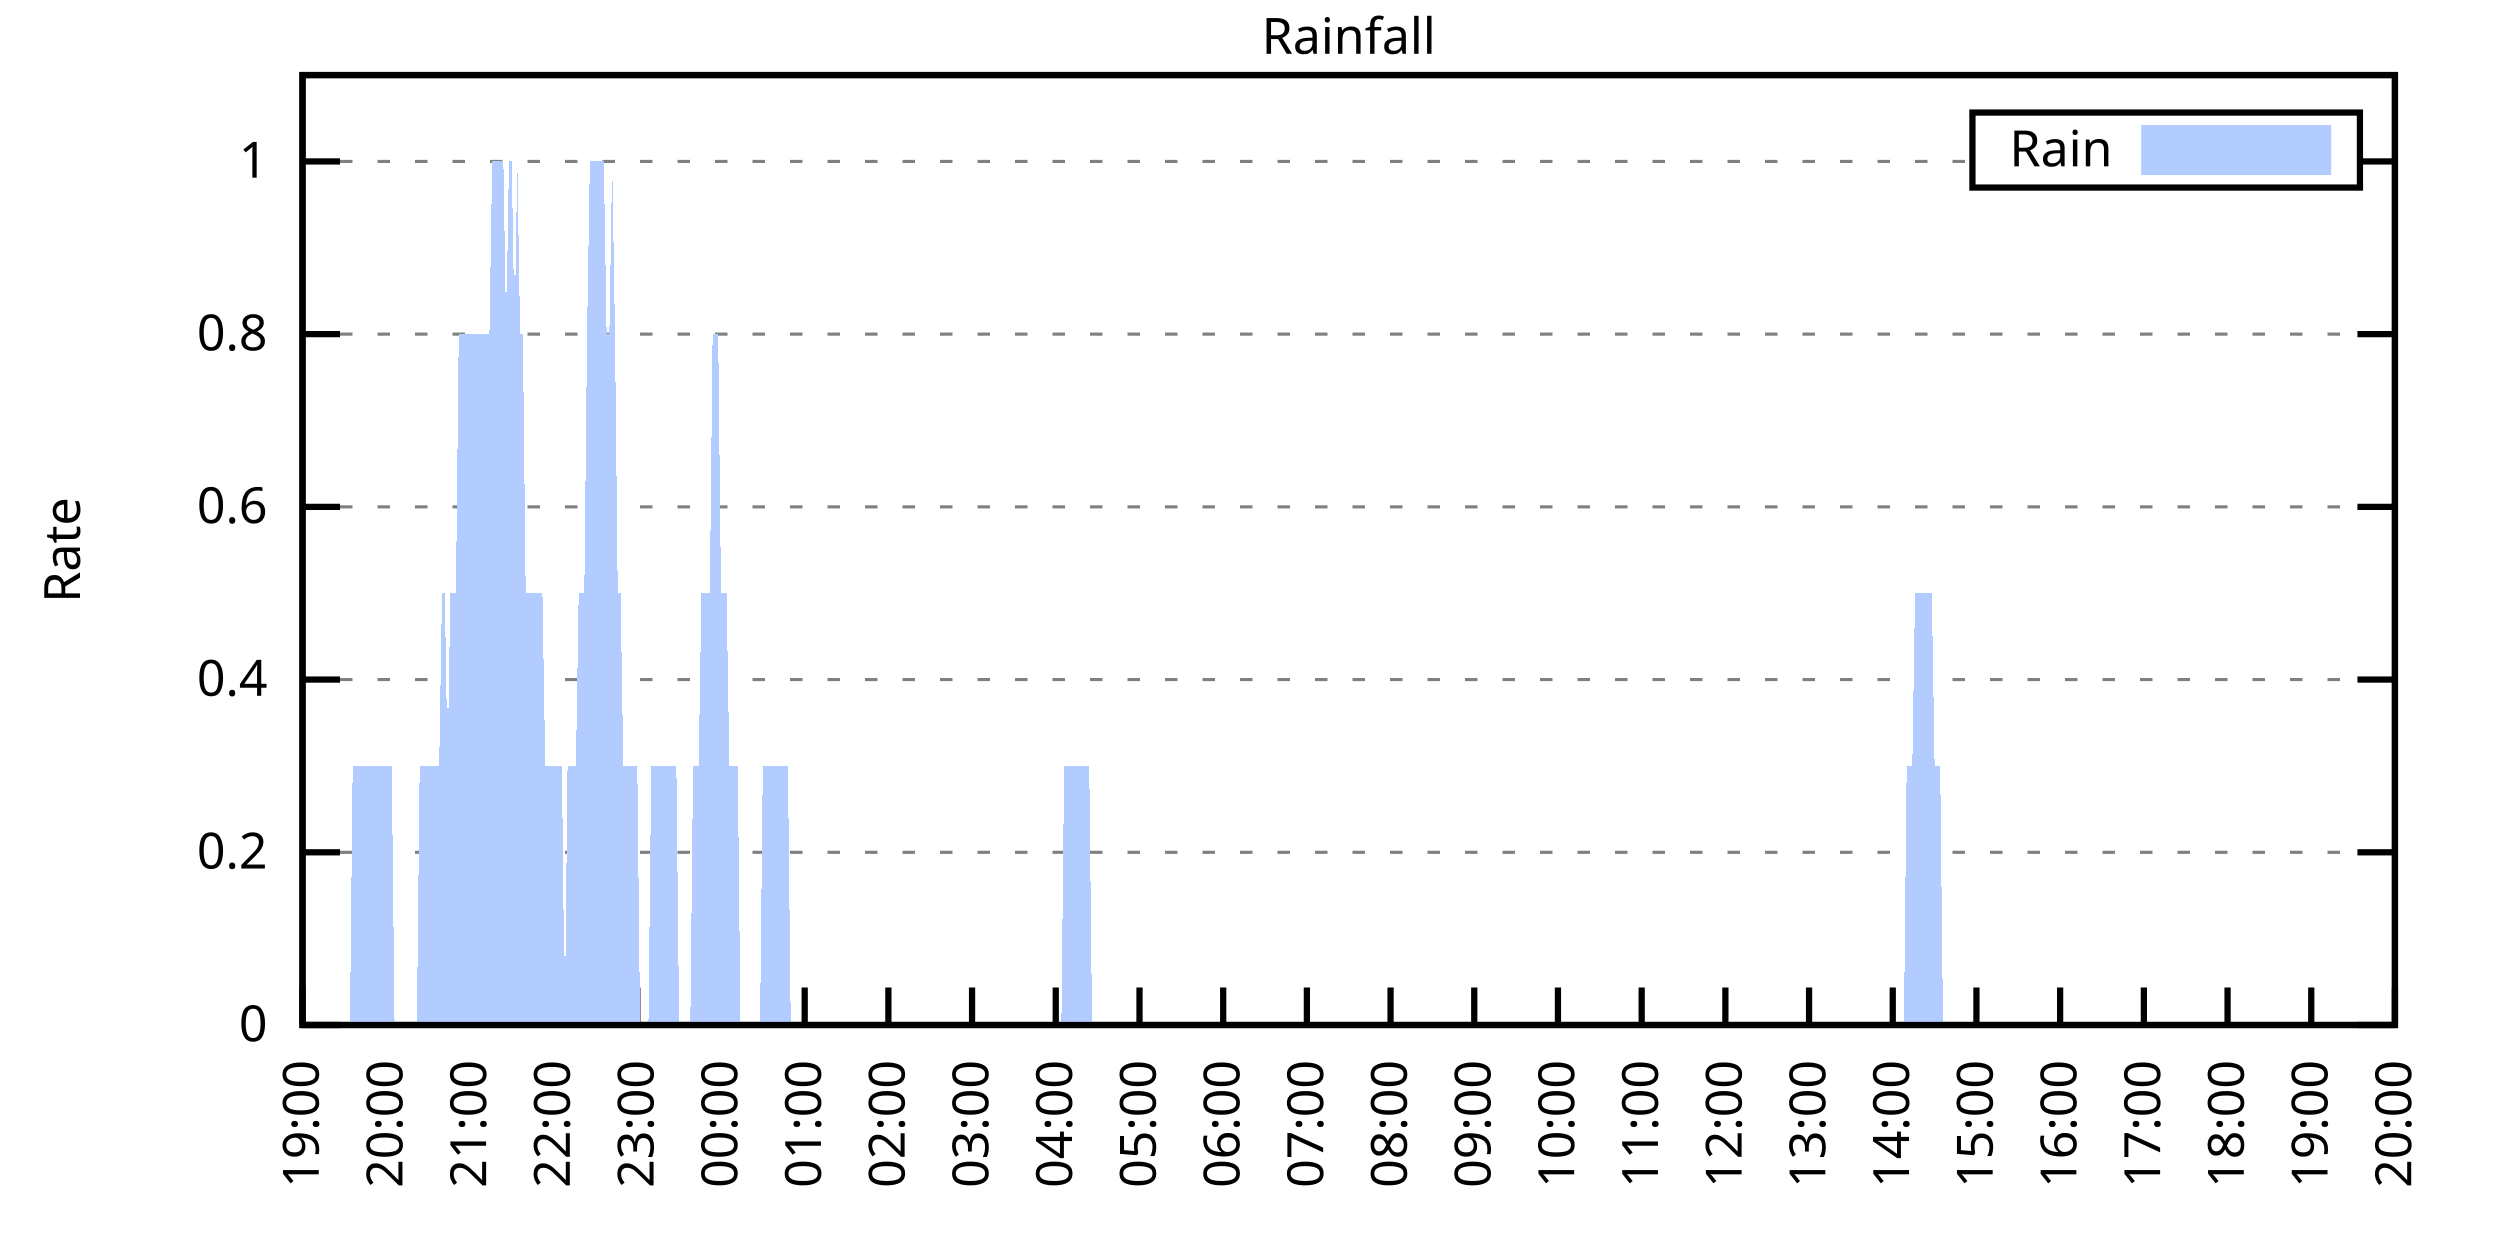
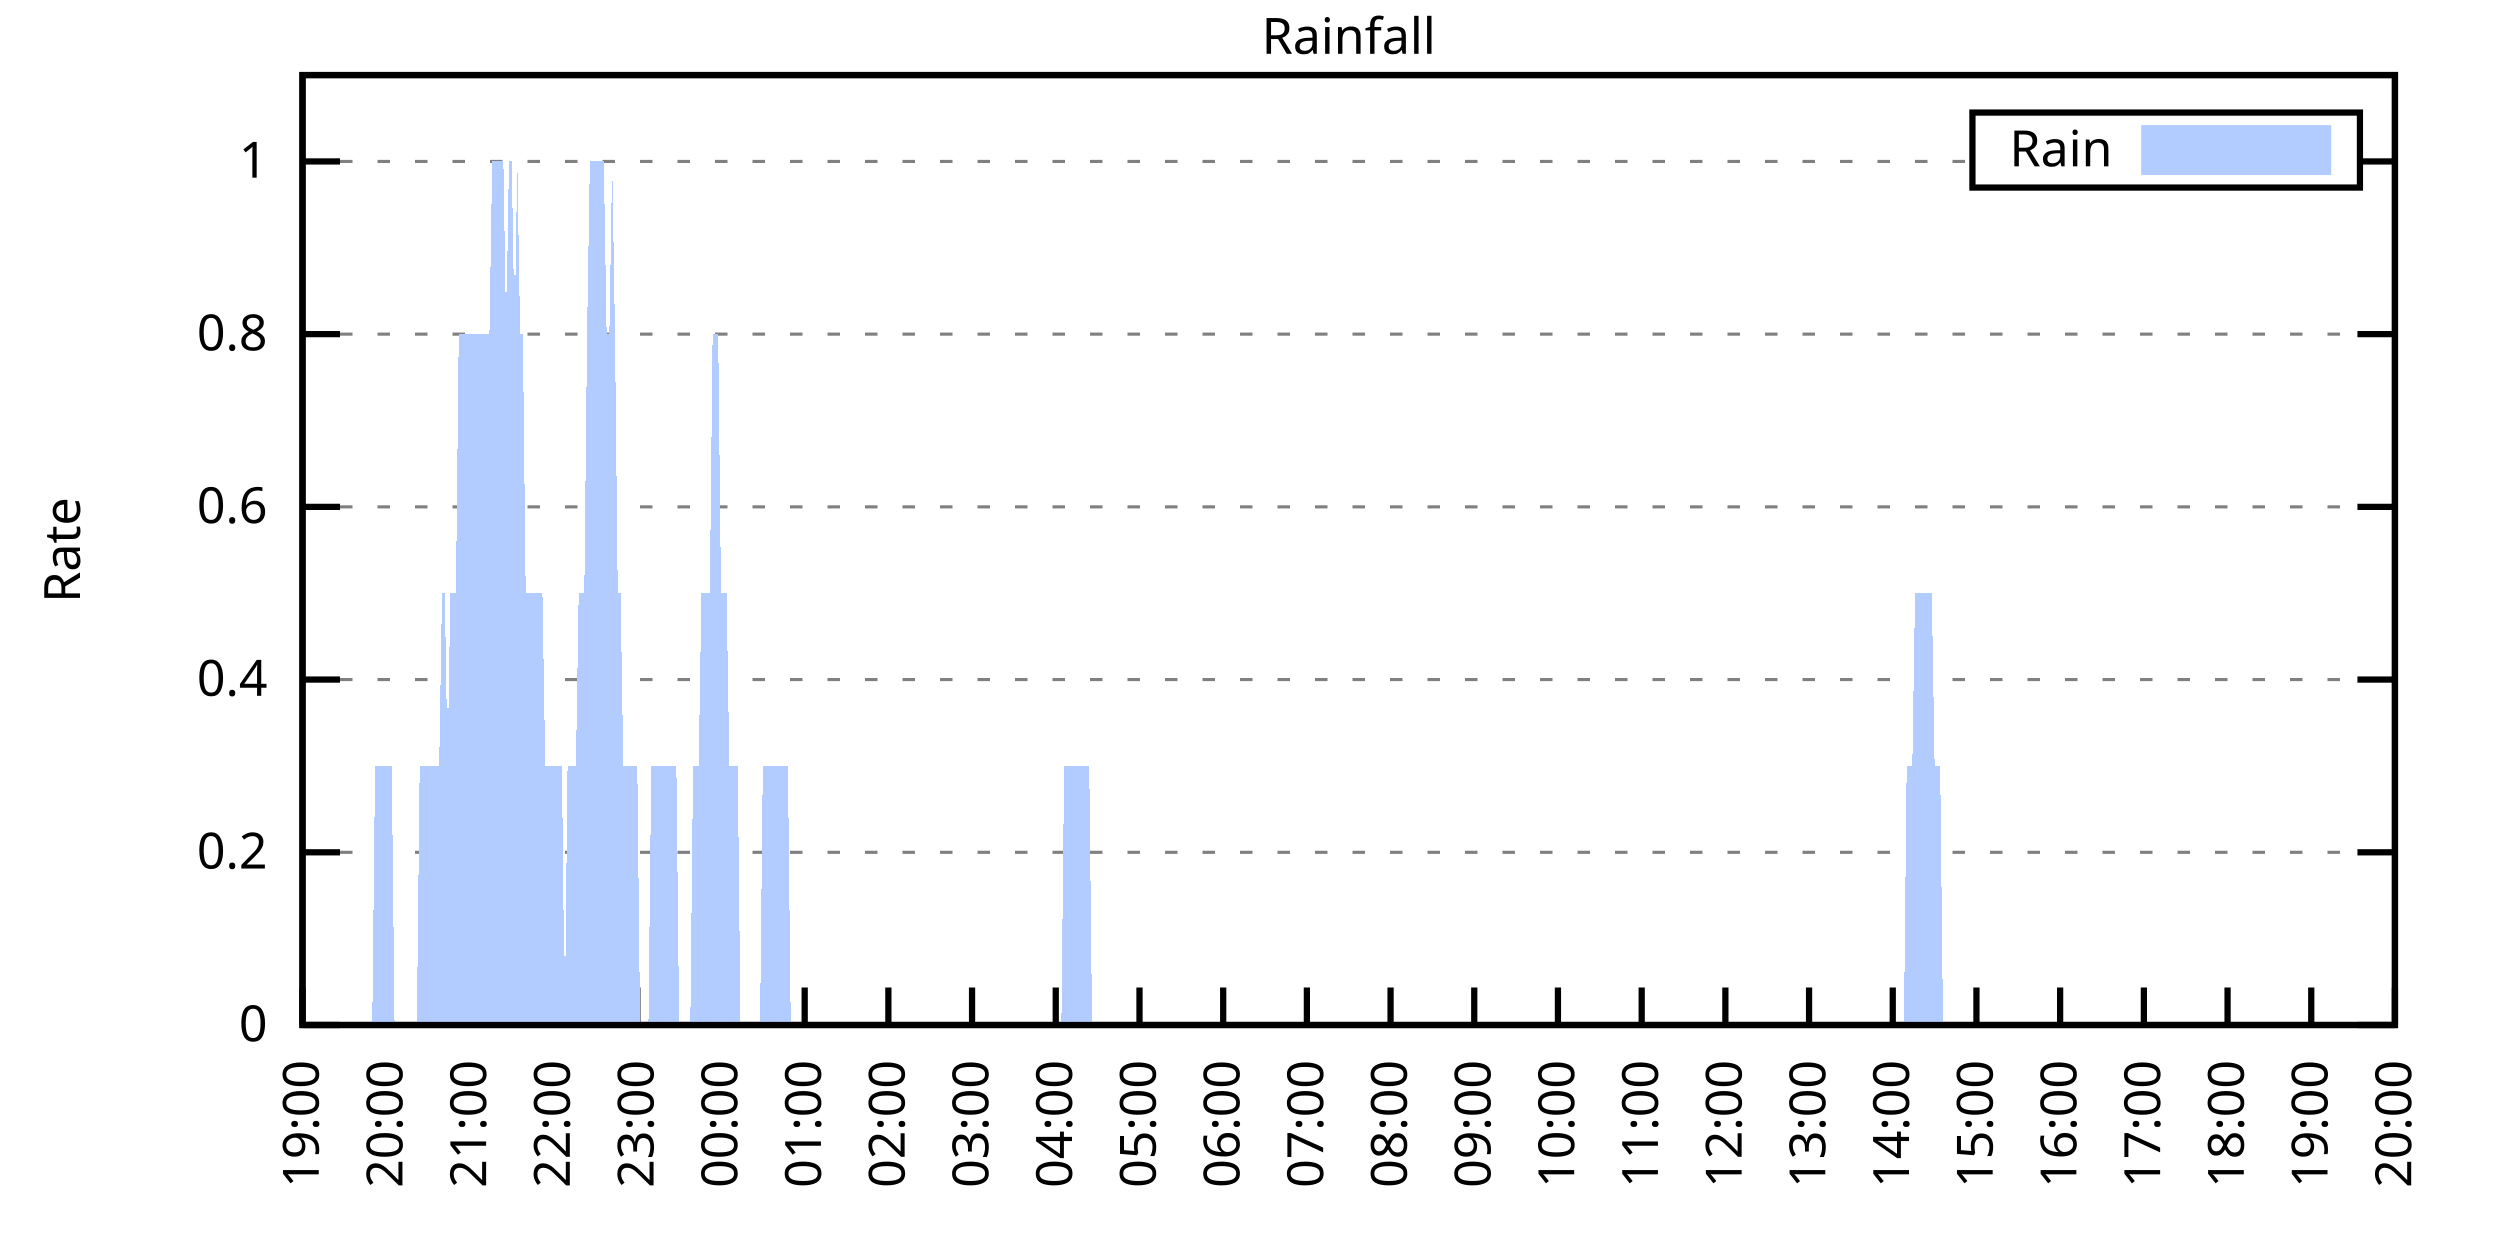
<svg xmlns="http://www.w3.org/2000/svg" xmlns:xlink="http://www.w3.org/1999/xlink" width="400" height="200" viewBox="0 0 400 200">
  <g id="gnuplot_canvas">
    <rect x="0" y="0" width="400" height="200" fill="none" />
    <defs>
      <circle id="gpDot" r="0.5" stroke-width="0.5" stroke="currentColor" />
      <path id="gpPt0" stroke-width="0.333" stroke="currentColor" d="M-1,0 h2 M0,-1 v2" />
      <path id="gpPt1" stroke-width="0.333" stroke="currentColor" d="M-1,-1 L1,1 M1,-1 L-1,1" />
      <path id="gpPt2" stroke-width="0.333" stroke="currentColor" d="M-1,0 L1,0 M0,-1 L0,1 M-1,-1 L1,1 M-1,1 L1,-1" />
      <rect id="gpPt3" stroke-width="0.333" stroke="currentColor" x="-1" y="-1" width="2" height="2" />
      <rect id="gpPt4" stroke-width="0.333" stroke="currentColor" fill="currentColor" x="-1" y="-1" width="2" height="2" />
      <circle id="gpPt5" stroke-width="0.333" stroke="currentColor" cx="0" cy="0" r="1" />
      <use xlink:href="#gpPt5" id="gpPt6" fill="currentColor" stroke="none" />
      <path id="gpPt7" stroke-width="0.333" stroke="currentColor" d="M0,-1.33 L-1.33,0.67 L1.33,0.67 z" />
      <use xlink:href="#gpPt7" id="gpPt8" fill="currentColor" stroke="none" />
      <use xlink:href="#gpPt7" id="gpPt9" stroke="currentColor" transform="rotate(180)" />
      <use xlink:href="#gpPt9" id="gpPt10" fill="currentColor" stroke="none" />
      <use xlink:href="#gpPt3" id="gpPt11" stroke="currentColor" transform="rotate(45)" />
      <use xlink:href="#gpPt11" id="gpPt12" fill="currentColor" stroke="none" />
      <path id="gpPt13" stroke-width="0.333" stroke="currentColor" d="M0,1.330 L1.265,0.411 L0.782,-1.067 L-0.782,-1.076 L-1.265,0.411 z" />
      <use xlink:href="#gpPt13" id="gpPt14" fill="currentColor" stroke="none" />
      <filter id="textbox" filterUnits="objectBoundingBox" x="0" y="0" height="1" width="1">
        <feFlood flood-color="white" flood-opacity="1" result="bgnd" />
        <feComposite in="SourceGraphic" in2="bgnd" operator="atop" />
      </filter>
      <filter id="greybox" filterUnits="objectBoundingBox" x="0" y="0" height="1" width="1">
        <feFlood flood-color="lightgrey" flood-opacity="1" result="grey" />
        <feComposite in="SourceGraphic" in2="grey" operator="atop" />
      </filter>
    </defs>
    <g fill="none" color="white" stroke="currentColor" stroke-width="1.00" stroke-linecap="butt" stroke-linejoin="miter">
</g>
    <g fill="none" color="black" stroke="currentColor" stroke-width="1.00" stroke-linecap="butt" stroke-linejoin="miter">
      <g stroke="none" shape-rendering="crispEdges">
        <polygon fill="rgb(255, 255, 255)" points="48.40,164.00 383.18,164.00 383.18,12.02 48.40,12.02 " />
      </g>
    </g>
    <g fill="none" color="black" stroke="currentColor" stroke-width="1.00" stroke-linecap="butt" stroke-linejoin="miter">
</g>
    <g fill="none" color="black" stroke="black" stroke-width="0.50" stroke-linecap="butt" stroke-linejoin="miter">
</g>
    <g fill="none" color="gray" stroke="currentColor" stroke-width="0.50" stroke-linecap="butt" stroke-linejoin="miter">
      <path stroke="gray" stroke-dasharray="2,4" class="gridline" d="M48.40,164.00 L383.19,164.00  " />
    </g>
    <g fill="none" color="gray" stroke="gray" stroke-width="1.00" stroke-linecap="butt" stroke-linejoin="miter">
</g>
    <g fill="none" color="black" stroke="currentColor" stroke-width="1.00" stroke-linecap="butt" stroke-linejoin="miter">
      <path stroke="black" d="M48.40,164.00 L54.40,164.00 M383.19,164.00 L377.19,164.00  " />
      <g transform="translate(42.80,166.60)" stroke="none" fill="black" font-family="Sans" font-size="8.00" text-anchor="end">
        <text>
          <tspan font-family="Sans"> 0</tspan>
        </text>
      </g>
    </g>
    <g fill="none" color="black" stroke="currentColor" stroke-width="1.00" stroke-linecap="butt" stroke-linejoin="miter">
</g>
    <g fill="none" color="black" stroke="black" stroke-width="0.50" stroke-linecap="butt" stroke-linejoin="miter">
</g>
    <g fill="none" color="gray" stroke="currentColor" stroke-width="0.50" stroke-linecap="butt" stroke-linejoin="miter">
      <path stroke="gray" stroke-dasharray="2,4" class="gridline" d="M48.40,136.37 L383.19,136.37  " />
    </g>
    <g fill="none" color="gray" stroke="gray" stroke-width="1.00" stroke-linecap="butt" stroke-linejoin="miter">
</g>
    <g fill="none" color="black" stroke="currentColor" stroke-width="1.00" stroke-linecap="butt" stroke-linejoin="miter">
      <path stroke="black" d="M48.40,136.37 L54.40,136.37 M383.19,136.37 L377.19,136.37  " />
      <g transform="translate(42.80,138.97)" stroke="none" fill="black" font-family="Sans" font-size="8.00" text-anchor="end">
        <text>
          <tspan font-family="Sans"> 0.2</tspan>
        </text>
      </g>
    </g>
    <g fill="none" color="black" stroke="currentColor" stroke-width="1.00" stroke-linecap="butt" stroke-linejoin="miter">
</g>
    <g fill="none" color="black" stroke="black" stroke-width="0.50" stroke-linecap="butt" stroke-linejoin="miter">
</g>
    <g fill="none" color="gray" stroke="currentColor" stroke-width="0.50" stroke-linecap="butt" stroke-linejoin="miter">
      <path stroke="gray" stroke-dasharray="2,4" class="gridline" d="M48.40,108.73 L383.19,108.73  " />
    </g>
    <g fill="none" color="gray" stroke="gray" stroke-width="1.00" stroke-linecap="butt" stroke-linejoin="miter">
</g>
    <g fill="none" color="black" stroke="currentColor" stroke-width="1.00" stroke-linecap="butt" stroke-linejoin="miter">
      <path stroke="black" d="M48.40,108.73 L54.40,108.73 M383.19,108.73 L377.19,108.73  " />
      <g transform="translate(42.80,111.33)" stroke="none" fill="black" font-family="Sans" font-size="8.00" text-anchor="end">
        <text>
          <tspan font-family="Sans"> 0.4</tspan>
        </text>
      </g>
    </g>
    <g fill="none" color="black" stroke="currentColor" stroke-width="1.00" stroke-linecap="butt" stroke-linejoin="miter">
</g>
    <g fill="none" color="black" stroke="black" stroke-width="0.50" stroke-linecap="butt" stroke-linejoin="miter">
</g>
    <g fill="none" color="gray" stroke="currentColor" stroke-width="0.50" stroke-linecap="butt" stroke-linejoin="miter">
      <path stroke="gray" stroke-dasharray="2,4" class="gridline" d="M48.40,81.10 L383.19,81.10  " />
    </g>
    <g fill="none" color="gray" stroke="gray" stroke-width="1.00" stroke-linecap="butt" stroke-linejoin="miter">
</g>
    <g fill="none" color="black" stroke="currentColor" stroke-width="1.00" stroke-linecap="butt" stroke-linejoin="miter">
      <path stroke="black" d="M48.40,81.10 L54.40,81.10 M383.19,81.10 L377.19,81.10  " />
      <g transform="translate(42.80,83.70)" stroke="none" fill="black" font-family="Sans" font-size="8.00" text-anchor="end">
        <text>
          <tspan font-family="Sans"> 0.6</tspan>
        </text>
      </g>
    </g>
    <g fill="none" color="black" stroke="currentColor" stroke-width="1.00" stroke-linecap="butt" stroke-linejoin="miter">
</g>
    <g fill="none" color="black" stroke="black" stroke-width="0.50" stroke-linecap="butt" stroke-linejoin="miter">
</g>
    <g fill="none" color="gray" stroke="currentColor" stroke-width="0.50" stroke-linecap="butt" stroke-linejoin="miter">
      <path stroke="gray" stroke-dasharray="2,4" class="gridline" d="M48.40,53.46 L383.19,53.46  " />
    </g>
    <g fill="none" color="gray" stroke="gray" stroke-width="1.00" stroke-linecap="butt" stroke-linejoin="miter">
</g>
    <g fill="none" color="black" stroke="currentColor" stroke-width="1.00" stroke-linecap="butt" stroke-linejoin="miter">
      <path stroke="black" d="M48.40,53.46 L54.40,53.46 M383.19,53.46 L377.19,53.46  " />
      <g transform="translate(42.80,56.06)" stroke="none" fill="black" font-family="Sans" font-size="8.00" text-anchor="end">
        <text>
          <tspan font-family="Sans"> 0.8</tspan>
        </text>
      </g>
    </g>
    <g fill="none" color="black" stroke="currentColor" stroke-width="1.00" stroke-linecap="butt" stroke-linejoin="miter">
</g>
    <g fill="none" color="black" stroke="black" stroke-width="0.50" stroke-linecap="butt" stroke-linejoin="miter">
</g>
    <g fill="none" color="gray" stroke="currentColor" stroke-width="0.50" stroke-linecap="butt" stroke-linejoin="miter">
      <path stroke="gray" stroke-dasharray="2,4" class="gridline" d="M48.40,25.83 L315.59,25.83 M377.59,25.83 L383.19,25.83  " />
    </g>
    <g fill="none" color="gray" stroke="gray" stroke-width="1.00" stroke-linecap="butt" stroke-linejoin="miter">
</g>
    <g fill="none" color="black" stroke="currentColor" stroke-width="1.00" stroke-linecap="butt" stroke-linejoin="miter">
      <path stroke="black" d="M48.40,25.83 L54.40,25.83 M383.19,25.83 L377.19,25.83  " />
      <g transform="translate(42.80,28.43)" stroke="none" fill="black" font-family="Sans" font-size="8.00" text-anchor="end">
        <text>
          <tspan font-family="Sans"> 1</tspan>
        </text>
      </g>
    </g>
    <g fill="none" color="black" stroke="currentColor" stroke-width="1.00" stroke-linecap="butt" stroke-linejoin="miter">
      <path stroke="black" d="M48.40,164.00 L48.40,158.00  " />
      <g transform="translate(51.00,169.60) rotate(270.00)" stroke="none" fill="black" font-family="Sans" font-size="8.00" text-anchor="end">
        <text>
          <tspan font-family="Sans">19:00</tspan>
        </text>
      </g>
    </g>
    <g fill="none" color="black" stroke="currentColor" stroke-width="1.00" stroke-linecap="butt" stroke-linejoin="miter">
      <path stroke="black" d="M61.79,164.00 L61.79,158.00  " />
      <g transform="translate(64.39,169.60) rotate(270.00)" stroke="none" fill="black" font-family="Sans" font-size="8.00" text-anchor="end">
        <text>
          <tspan font-family="Sans">20:00</tspan>
        </text>
      </g>
    </g>
    <g fill="none" color="black" stroke="currentColor" stroke-width="1.00" stroke-linecap="butt" stroke-linejoin="miter">
      <path stroke="black" d="M75.18,164.00 L75.18,158.00  " />
      <g transform="translate(77.78,169.60) rotate(270.00)" stroke="none" fill="black" font-family="Sans" font-size="8.00" text-anchor="end">
        <text>
          <tspan font-family="Sans">21:00</tspan>
        </text>
      </g>
    </g>
    <g fill="none" color="black" stroke="currentColor" stroke-width="1.00" stroke-linecap="butt" stroke-linejoin="miter">
      <path stroke="black" d="M88.57,164.00 L88.57,158.00  " />
      <g transform="translate(91.17,169.60) rotate(270.00)" stroke="none" fill="black" font-family="Sans" font-size="8.00" text-anchor="end">
        <text>
          <tspan font-family="Sans">22:00</tspan>
        </text>
      </g>
    </g>
    <g fill="none" color="black" stroke="currentColor" stroke-width="1.00" stroke-linecap="butt" stroke-linejoin="miter">
      <path stroke="black" d="M101.97,164.00 L101.97,158.00  " />
      <g transform="translate(104.57,169.60) rotate(270.00)" stroke="none" fill="black" font-family="Sans" font-size="8.00" text-anchor="end">
        <text>
          <tspan font-family="Sans">23:00</tspan>
        </text>
      </g>
    </g>
    <g fill="none" color="black" stroke="currentColor" stroke-width="1.00" stroke-linecap="butt" stroke-linejoin="miter">
      <path stroke="black" d="M115.36,164.00 L115.36,158.00  " />
      <g transform="translate(117.96,169.60) rotate(270.00)" stroke="none" fill="black" font-family="Sans" font-size="8.00" text-anchor="end">
        <text>
          <tspan font-family="Sans">00:00</tspan>
        </text>
      </g>
    </g>
    <g fill="none" color="black" stroke="currentColor" stroke-width="1.00" stroke-linecap="butt" stroke-linejoin="miter">
      <path stroke="black" d="M128.75,164.00 L128.75,158.00  " />
      <g transform="translate(131.35,169.60) rotate(270.00)" stroke="none" fill="black" font-family="Sans" font-size="8.00" text-anchor="end">
        <text>
          <tspan font-family="Sans">01:00</tspan>
        </text>
      </g>
    </g>
    <g fill="none" color="black" stroke="currentColor" stroke-width="1.00" stroke-linecap="butt" stroke-linejoin="miter">
      <path stroke="black" d="M142.14,164.00 L142.14,158.00  " />
      <g transform="translate(144.74,169.60) rotate(270.00)" stroke="none" fill="black" font-family="Sans" font-size="8.00" text-anchor="end">
        <text>
          <tspan font-family="Sans">02:00</tspan>
        </text>
      </g>
    </g>
    <g fill="none" color="black" stroke="currentColor" stroke-width="1.00" stroke-linecap="butt" stroke-linejoin="miter">
      <path stroke="black" d="M155.53,164.00 L155.53,158.00  " />
      <g transform="translate(158.13,169.60) rotate(270.00)" stroke="none" fill="black" font-family="Sans" font-size="8.00" text-anchor="end">
        <text>
          <tspan font-family="Sans">03:00</tspan>
        </text>
      </g>
    </g>
    <g fill="none" color="black" stroke="currentColor" stroke-width="1.00" stroke-linecap="butt" stroke-linejoin="miter">
      <path stroke="black" d="M168.92,164.00 L168.92,158.00  " />
      <g transform="translate(171.52,169.60) rotate(270.00)" stroke="none" fill="black" font-family="Sans" font-size="8.00" text-anchor="end">
        <text>
          <tspan font-family="Sans">04:00</tspan>
        </text>
      </g>
    </g>
    <g fill="none" color="black" stroke="currentColor" stroke-width="1.00" stroke-linecap="butt" stroke-linejoin="miter">
      <path stroke="black" d="M182.32,164.00 L182.32,158.00  " />
      <g transform="translate(184.92,169.60) rotate(270.00)" stroke="none" fill="black" font-family="Sans" font-size="8.00" text-anchor="end">
        <text>
          <tspan font-family="Sans">05:00</tspan>
        </text>
      </g>
    </g>
    <g fill="none" color="black" stroke="currentColor" stroke-width="1.00" stroke-linecap="butt" stroke-linejoin="miter">
      <path stroke="black" d="M195.71,164.00 L195.71,158.00  " />
      <g transform="translate(198.31,169.60) rotate(270.00)" stroke="none" fill="black" font-family="Sans" font-size="8.00" text-anchor="end">
        <text>
          <tspan font-family="Sans">06:00</tspan>
        </text>
      </g>
    </g>
    <g fill="none" color="black" stroke="currentColor" stroke-width="1.00" stroke-linecap="butt" stroke-linejoin="miter">
      <path stroke="black" d="M209.10,164.00 L209.10,158.00  " />
      <g transform="translate(211.70,169.60) rotate(270.00)" stroke="none" fill="black" font-family="Sans" font-size="8.00" text-anchor="end">
        <text>
          <tspan font-family="Sans">07:00</tspan>
        </text>
      </g>
    </g>
    <g fill="none" color="black" stroke="currentColor" stroke-width="1.00" stroke-linecap="butt" stroke-linejoin="miter">
      <path stroke="black" d="M222.49,164.00 L222.49,158.00  " />
      <g transform="translate(225.09,169.60) rotate(270.00)" stroke="none" fill="black" font-family="Sans" font-size="8.00" text-anchor="end">
        <text>
          <tspan font-family="Sans">08:00</tspan>
        </text>
      </g>
    </g>
    <g fill="none" color="black" stroke="currentColor" stroke-width="1.00" stroke-linecap="butt" stroke-linejoin="miter">
      <path stroke="black" d="M235.88,164.00 L235.88,158.00  " />
      <g transform="translate(238.48,169.60) rotate(270.00)" stroke="none" fill="black" font-family="Sans" font-size="8.00" text-anchor="end">
        <text>
          <tspan font-family="Sans">09:00</tspan>
        </text>
      </g>
    </g>
    <g fill="none" color="black" stroke="currentColor" stroke-width="1.00" stroke-linecap="butt" stroke-linejoin="miter">
      <path stroke="black" d="M249.27,164.00 L249.27,158.00  " />
      <g transform="translate(251.87,169.60) rotate(270.00)" stroke="none" fill="black" font-family="Sans" font-size="8.00" text-anchor="end">
        <text>
          <tspan font-family="Sans">10:00</tspan>
        </text>
      </g>
    </g>
    <g fill="none" color="black" stroke="currentColor" stroke-width="1.00" stroke-linecap="butt" stroke-linejoin="miter">
      <path stroke="black" d="M262.67,164.00 L262.67,158.00  " />
      <g transform="translate(265.27,169.60) rotate(270.00)" stroke="none" fill="black" font-family="Sans" font-size="8.00" text-anchor="end">
        <text>
          <tspan font-family="Sans">11:00</tspan>
        </text>
      </g>
    </g>
    <g fill="none" color="black" stroke="currentColor" stroke-width="1.00" stroke-linecap="butt" stroke-linejoin="miter">
      <path stroke="black" d="M276.06,164.00 L276.06,158.00  " />
      <g transform="translate(278.66,169.60) rotate(270.00)" stroke="none" fill="black" font-family="Sans" font-size="8.00" text-anchor="end">
        <text>
          <tspan font-family="Sans">12:00</tspan>
        </text>
      </g>
    </g>
    <g fill="none" color="black" stroke="currentColor" stroke-width="1.00" stroke-linecap="butt" stroke-linejoin="miter">
      <path stroke="black" d="M289.45,164.00 L289.45,158.00  " />
      <g transform="translate(292.05,169.60) rotate(270.00)" stroke="none" fill="black" font-family="Sans" font-size="8.00" text-anchor="end">
        <text>
          <tspan font-family="Sans">13:00</tspan>
        </text>
      </g>
    </g>
    <g fill="none" color="black" stroke="currentColor" stroke-width="1.00" stroke-linecap="butt" stroke-linejoin="miter">
      <path stroke="black" d="M302.84,164.00 L302.84,158.00  " />
      <g transform="translate(305.44,169.60) rotate(270.00)" stroke="none" fill="black" font-family="Sans" font-size="8.00" text-anchor="end">
        <text>
          <tspan font-family="Sans">14:00</tspan>
        </text>
      </g>
    </g>
    <g fill="none" color="black" stroke="currentColor" stroke-width="1.00" stroke-linecap="butt" stroke-linejoin="miter">
      <path stroke="black" d="M316.23,164.00 L316.23,158.00  " />
      <g transform="translate(318.83,169.60) rotate(270.00)" stroke="none" fill="black" font-family="Sans" font-size="8.00" text-anchor="end">
        <text>
          <tspan font-family="Sans">15:00</tspan>
        </text>
      </g>
    </g>
    <g fill="none" color="black" stroke="currentColor" stroke-width="1.00" stroke-linecap="butt" stroke-linejoin="miter">
      <path stroke="black" d="M329.62,164.00 L329.62,158.00  " />
      <g transform="translate(332.22,169.60) rotate(270.00)" stroke="none" fill="black" font-family="Sans" font-size="8.00" text-anchor="end">
        <text>
          <tspan font-family="Sans">16:00</tspan>
        </text>
      </g>
    </g>
    <g fill="none" color="black" stroke="currentColor" stroke-width="1.00" stroke-linecap="butt" stroke-linejoin="miter">
      <path stroke="black" d="M343.02,164.00 L343.02,158.00  " />
      <g transform="translate(345.62,169.60) rotate(270.00)" stroke="none" fill="black" font-family="Sans" font-size="8.00" text-anchor="end">
        <text>
          <tspan font-family="Sans">17:00</tspan>
        </text>
      </g>
    </g>
    <g fill="none" color="black" stroke="currentColor" stroke-width="1.00" stroke-linecap="butt" stroke-linejoin="miter">
      <path stroke="black" d="M356.41,164.00 L356.41,158.00  " />
      <g transform="translate(359.01,169.60) rotate(270.00)" stroke="none" fill="black" font-family="Sans" font-size="8.00" text-anchor="end">
        <text>
          <tspan font-family="Sans">18:00</tspan>
        </text>
      </g>
    </g>
    <g fill="none" color="black" stroke="currentColor" stroke-width="1.00" stroke-linecap="butt" stroke-linejoin="miter">
      <path stroke="black" d="M369.80,164.00 L369.80,158.00  " />
      <g transform="translate(372.40,169.60) rotate(270.00)" stroke="none" fill="black" font-family="Sans" font-size="8.00" text-anchor="end">
        <text>
          <tspan font-family="Sans">19:00</tspan>
        </text>
      </g>
    </g>
    <g fill="none" color="black" stroke="currentColor" stroke-width="1.00" stroke-linecap="butt" stroke-linejoin="miter">
      <path stroke="black" d="M383.19,164.00 L383.19,158.00  " />
      <g transform="translate(385.79,169.60) rotate(270.00)" stroke="none" fill="black" font-family="Sans" font-size="8.00" text-anchor="end">
        <text>
          <tspan font-family="Sans">20:00</tspan>
        </text>
      </g>
    </g>
    <g fill="none" color="black" stroke="currentColor" stroke-width="1.00" stroke-linecap="butt" stroke-linejoin="miter">
</g>
    <g fill="none" color="black" stroke="currentColor" stroke-width="1.00" stroke-linecap="butt" stroke-linejoin="miter">
      <path stroke="black" d="M48.40,12.01 L48.40,164.00 L383.19,164.00 L383.19,12.01 L48.40,12.01 Z  " />
    </g>
    <g fill="none" color="black" stroke="currentColor" stroke-width="1.00" stroke-linecap="butt" stroke-linejoin="miter">
</g>
    <g fill="none" color="black" stroke="currentColor" stroke-width="1.00" stroke-linecap="butt" stroke-linejoin="miter">
      <path stroke="black" d="M315.59,30.01 L315.59,18.01 L377.59,18.01 L377.59,30.01 L315.59,30.01 Z  " />
    </g>
    <g id="Rainfall_plot_1">
      <g fill="none" color="white" stroke="black" stroke-width="2.00" stroke-linecap="butt" stroke-linejoin="miter">
</g>
      <g fill="none" color="black" stroke="currentColor" stroke-width="2.00" stroke-linecap="butt" stroke-linejoin="miter">
        <g transform="translate(337.99,26.61)" stroke="none" fill="black" font-family="Sans" font-size="8.00" text-anchor="end">
          <text>
            <tspan font-family="Sans">Rain</tspan>
          </text>
        </g>
      </g>
      <g fill="none" color="black" stroke="currentColor" stroke-width="2.00" stroke-linecap="butt" stroke-linejoin="miter">
        <g stroke="none" shape-rendering="crispEdges">
          <polygon fill="rgb(178, 204, 255)" points="343.59,27.01 371.99,27.01 371.99,21.01 343.59,21.01 " />
        </g>
        <path stroke="rgb(178, 204, 255)" d="M343.59,27.01 L371.99,27.01 L371.99,21.01 L343.59,21.01 L343.59,27.01 Z  " />
      </g>
      <g fill="none" color="black" stroke="currentColor" stroke-width="2.00" stroke-linecap="butt" stroke-linejoin="miter">
        <g stroke="none" shape-rendering="crispEdges">
-           <polygon fill="rgb(178, 204, 255)" points="51.97,164.00 52.42,164.00 52.86,164.00 53.31,164.00 53.76,164.00 54.20,164.00 54.65,164.00 55.10,164.00 55.54,164.00 55.99,164.00 56.43,122.55 56.88,122.55 57.33,122.55 57.77,122.55 58.22,122.55 58.67,122.55 59.11,122.55 59.56,122.55 60.01,122.55 60.45,122.55 60.90,122.55 61.35,122.55 61.79,122.55 62.24,122.55 62.68,122.55 63.13,164.00 63.58,164.00 64.02,164.00 64.47,164.00 64.92,164.00 65.36,164.00 65.81,164.00 66.26,164.00 66.70,164.00 67.15,122.55 67.59,122.55 68.04,122.55 68.49,122.55 68.93,122.55 69.38,122.55 69.83,122.55 70.27,122.55 70.72,94.91 71.17,94.91 71.61,122.55 72.06,94.91 72.50,94.91 72.95,94.91 73.40,53.46 73.84,53.46 74.29,53.46 74.74,53.46 75.18,53.46 75.63,53.46 76.08,53.46 76.52,53.46 76.97,53.46 77.42,53.46 77.86,53.46 78.31,53.46 78.75,25.83 79.20,25.83 79.65,25.83 80.09,25.83 80.54,25.83 80.99,53.46 81.43,25.83 81.88,25.83 82.33,53.46 82.77,25.83 83.22,53.46 83.66,53.46 84.11,94.91 84.56,94.91 85.00,94.91 85.45,94.91 85.90,94.91 86.34,94.91 86.79,94.91 87.24,122.55 87.68,122.55 88.13,122.55 88.57,122.55 89.02,122.55 89.47,122.55 89.91,122.55 90.36,164.00 90.81,122.55 91.25,122.55 91.70,122.55 92.15,122.55 92.59,94.91 93.04,94.91 93.49,94.91 93.93,53.46 94.38,25.83 94.82,25.83 95.27,25.83 95.72,25.83 96.16,25.83 96.61,25.83 97.06,53.46 97.50,53.46 97.95,25.83 98.40,53.46 98.84,94.91 99.29,94.91 99.73,122.55 100.18,122.55 100.63,122.55 101.07,122.55 101.52,122.55 101.97,122.55 102.41,164.00 102.86,164.00 103.31,164.00 103.75,164.00 104.20,122.55 104.64,122.55 105.09,122.55 105.54,122.55 105.98,122.55 106.43,122.55 106.88,122.55 107.32,122.55 107.77,122.55 108.22,122.55 108.66,164.00 109.11,164.00 109.55,164.00 110.00,164.00 110.45,164.00 110.89,122.55 111.34,122.55 111.79,122.55 112.23,94.91 112.68,94.91 113.13,94.91 113.57,94.91 114.02,53.46 114.47,53.46 114.91,53.46 115.36,94.91 115.80,94.91 116.25,94.91 116.70,122.55 117.14,122.55 117.59,122.55 118.04,122.55 118.48,164.00 118.93,164.00 119.38,164.00 119.82,164.00 120.27,164.00 120.71,164.00 121.16,164.00 121.61,164.00 122.05,122.55 122.50,122.55 122.95,122.55 123.39,122.55 123.84,122.55 124.29,122.55 124.73,122.55 125.18,122.55 125.62,122.55 126.07,122.55 126.52,164.00 126.96,164.00 127.41,164.00 127.86,164.00 128.30,164.00 128.75,164.00 129.20,164.00 129.64,164.00 130.09,164.00 130.54,164.00 130.98,164.00 131.43,164.00 131.87,164.00 132.32,164.00 132.77,164.00 133.21,164.00 133.66,164.00 134.11,164.00 134.55,164.00 135.00,164.00 135.45,164.00 135.89,164.00 136.34,164.00 136.78,164.00 137.23,164.00 137.68,164.00 138.12,164.00 138.57,164.00 139.02,164.00 139.46,164.00 139.91,164.00 140.36,164.00 140.80,164.00 141.25,164.00 141.69,164.00 142.14,164.00 142.59,164.00 143.03,164.00 143.48,164.00 143.93,164.00 144.37,164.00 144.82,164.00 145.27,164.00 145.71,164.00 146.16,164.00 146.61,164.00 147.05,164.00 147.50,164.00 147.94,164.00 148.39,164.00 148.84,164.00 149.28,164.00 149.73,164.00 150.18,164.00 150.62,164.00 151.07,164.00 151.52,164.00 151.96,164.00 152.41,164.00 152.85,164.00 153.30,164.00 153.75,164.00 154.19,164.00 154.64,164.00 155.09,164.00 155.53,164.00 155.98,164.00 156.43,164.00 156.87,164.00 157.32,164.00 157.76,164.00 158.21,164.00 158.66,164.00 159.10,164.00 159.55,164.00 160.00,164.00 160.44,164.00 160.89,164.00 161.34,164.00 161.78,164.00 162.23,164.00 162.67,164.00 163.12,164.00 163.57,164.00 164.01,164.00 164.46,164.00 164.91,164.00 165.35,164.00 165.80,164.00 166.25,164.00 166.69,164.00 167.14,164.00 167.59,164.00 168.03,164.00 168.48,164.00 168.92,164.00 169.37,164.00 169.82,164.00 170.26,122.55 170.71,122.55 171.16,122.55 171.60,122.55 172.05,122.55 172.50,122.55 172.94,122.55 173.39,122.55 173.83,122.55 174.28,122.55 174.73,164.00 175.17,164.00 175.62,164.00 176.07,164.00 176.51,164.00 176.96,164.00 177.41,164.00 177.85,164.00 178.30,164.00 178.74,164.00 179.19,164.00 179.64,164.00 180.08,164.00 180.53,164.00 180.98,164.00 181.42,164.00 181.87,164.00 182.32,164.00 182.76,164.00 183.21,164.00 183.66,164.00 184.10,164.00 184.55,164.00 184.99,164.00 185.44,164.00 185.89,164.00 186.33,164.00 186.78,164.00 187.23,164.00 187.67,164.00 188.12,164.00 188.57,164.00 189.01,164.00 189.46,164.00 189.90,164.00 190.35,164.00 190.80,164.00 191.24,164.00 191.69,164.00 192.14,164.00 192.58,164.00 193.03,164.00 193.48,164.00 193.92,164.00 194.37,164.00 194.81,164.00 195.26,164.00 195.71,164.00 196.15,164.00 196.60,164.00 197.05,164.00 197.49,164.00 197.94,164.00 198.39,164.00 198.83,164.00 199.28,164.00 199.73,164.00 200.17,164.00 200.62,164.00 201.06,164.00 201.51,164.00 201.96,164.00 202.40,164.00 202.85,164.00 203.30,164.00 203.74,164.00 204.19,164.00 204.64,164.00 205.08,164.00 205.53,164.00 205.97,164.00 206.42,164.00 206.87,164.00 207.31,164.00 207.76,164.00 208.21,164.00 208.65,164.00 209.10,164.00 209.55,164.00 209.99,164.00 210.44,164.00 210.88,164.00 211.33,164.00 211.78,164.00 212.22,164.00 212.67,164.00 213.12,164.00 213.56,164.00 214.01,164.00 214.46,164.00 214.90,164.00 215.35,164.00 215.80,164.00 216.24,164.00 216.69,164.00 217.13,164.00 217.58,164.00 218.03,164.00 218.47,164.00 218.92,164.00 219.37,164.00 219.81,164.00 220.26,164.00 220.71,164.00 221.15,164.00 221.60,164.00 222.04,164.00 222.49,164.00 222.94,164.00 223.38,164.00 223.83,164.00 224.28,164.00 224.72,164.00 225.17,164.00 225.62,164.00 226.06,164.00 226.51,164.00 226.95,164.00 227.40,164.00 227.85,164.00 228.29,164.00 228.74,164.00 229.19,164.00 229.63,164.00 230.08,164.00 230.53,164.00 230.97,164.00 231.42,164.00 231.86,164.00 232.31,164.00 232.76,164.00 233.20,164.00 233.65,164.00 234.10,164.00 234.54,164.00 234.99,164.00 235.44,164.00 235.88,164.00 236.33,164.00 236.78,164.00 237.22,164.00 237.67,164.00 238.11,164.00 238.56,164.00 239.01,164.00 239.45,164.00 239.90,164.00 240.35,164.00 240.79,164.00 241.24,164.00 241.69,164.00 242.13,164.00 242.58,164.00 243.02,164.00 243.47,164.00 243.92,164.00 244.36,164.00 244.81,164.00 245.26,164.00 245.70,164.00 246.15,164.00 246.60,164.00 247.04,164.00 247.49,164.00 247.93,164.00 248.38,164.00 248.83,164.00 249.27,164.00 249.72,164.00 250.17,164.00 250.61,164.00 251.06,164.00 251.51,164.00 251.95,164.00 252.40,164.00 252.85,164.00 253.29,164.00 253.74,164.00 254.18,164.00 254.63,164.00 255.08,164.00 255.52,164.00 255.97,164.00 256.42,164.00 256.86,164.00 257.31,164.00 257.76,164.00 258.20,164.00 258.65,164.00 259.09,164.00 259.54,164.00 259.99,164.00 260.43,164.00 260.88,164.00 261.33,164.00 261.77,164.00 262.22,164.00 262.67,164.00 263.11,164.00 263.56,164.00 264.00,164.00 264.45,164.00 264.90,164.00 265.34,164.00 265.79,164.00 266.24,164.00 266.68,164.00 267.13,164.00 267.58,164.00 268.02,164.00 268.47,164.00 268.92,164.00 269.36,164.00 269.81,164.00 270.25,164.00 270.70,164.00 271.15,164.00 271.59,164.00 272.04,164.00 272.49,164.00 272.93,164.00 273.38,164.00 273.83,164.00 274.27,164.00 274.72,164.00 275.16,164.00 275.61,164.00 276.06,164.00 276.50,164.00 276.95,164.00 277.40,164.00 277.84,164.00 278.29,164.00 278.74,164.00 279.18,164.00 279.63,164.00 280.07,164.00 280.52,164.00 280.97,164.00 281.41,164.00 281.86,164.00 282.31,164.00 282.75,164.00 283.20,164.00 283.65,164.00 284.09,164.00 284.54,164.00 284.98,164.00 285.43,164.00 285.88,164.00 286.32,164.00 286.77,164.00 287.22,164.00 287.66,164.00 288.11,164.00 288.56,164.00 289.00,164.00 289.45,164.00 289.90,164.00 290.34,164.00 290.79,164.00 291.23,164.00 291.68,164.00 292.13,164.00 292.57,164.00 293.02,164.00 293.47,164.00 293.91,164.00 294.36,164.00 294.81,164.00 295.25,164.00 295.70,164.00 296.14,164.00 296.59,164.00 297.04,164.00 297.48,164.00 297.93,164.00 298.38,164.00 298.82,164.00 299.27,164.00 299.72,164.00 300.16,164.00 300.61,164.00 301.05,164.00 301.50,164.00 301.95,164.00 302.39,164.00 302.84,164.00 303.29,164.00 303.73,164.00 304.18,164.00 304.63,164.00 305.07,122.55 305.52,122.55 305.97,122.55 306.41,94.91 306.86,94.91 307.30,94.91 307.75,94.91 308.20,94.91 308.64,94.91 309.09,94.91 309.54,122.55 309.98,122.55 310.43,122.55 310.88,164.00 311.32,164.00 311.77,164.00 312.21,164.00 312.66,164.00 313.11,164.00 313.55,164.00 314.00,164.00 314.45,164.00 314.89,164.00 315.34,164.00 315.79,164.00 316.23,164.00 316.68,164.00 317.12,164.00 317.57,164.00 318.02,164.00 318.46,164.00 318.91,164.00 319.36,164.00 319.80,164.00 320.25,164.00 320.70,164.00 321.14,164.00 321.59,164.00 322.04,164.00 322.48,164.00 322.93,164.00 323.37,164.00 323.82,164.00 324.27,164.00 324.71,164.00 325.16,164.00 325.61,164.00 326.05,164.00 326.50,164.00 326.95,164.00 327.39,164.00 327.84,164.00 328.28,164.00 328.73,164.00 329.18,164.00 329.62,164.00 330.07,164.00 330.52,164.00 330.96,164.00 331.41,164.00 331.86,164.00 332.30,164.00 332.75,164.00 333.19,164.00 333.64,164.00 334.09,164.00 334.53,164.00 334.98,164.00 335.43,164.00 335.87,164.00 336.32,164.00 336.77,164.00 337.21,164.00 337.66,164.00 338.10,164.00 338.55,164.00 339.00,164.00 339.44,164.00 339.89,164.00 340.34,164.00 340.78,164.00 341.23,164.00 341.68,164.00 342.12,164.00 342.57,164.00 343.02,164.00 343.46,164.00 343.91,164.00 344.35,164.00 344.80,164.00 345.25,164.00 345.69,164.00 346.14,164.00 346.59,164.00 347.03,164.00 347.48,164.00 347.93,164.00 348.37,164.00 348.82,164.00 349.26,164.00 349.71,164.00 350.16,164.00 350.60,164.00 351.05,164.00 351.50,164.00 351.94,164.00 352.39,164.00 352.84,164.00 353.28,164.00 353.73,164.00 354.17,164.00 354.62,164.00 355.07,164.00 355.51,164.00 355.96,164.00 356.41,164.00 356.85,164.00 357.30,164.00 357.75,164.00 358.19,164.00 358.64,164.00 359.09,164.00 359.53,164.00 359.98,164.00 360.42,164.00 360.87,164.00 361.32,164.00 361.76,164.00 362.21,164.00 362.66,164.00 363.10,164.00 363.55,164.00 364.00,164.00 364.44,164.00 364.89,164.00 365.33,164.00 365.78,164.00 366.23,164.00 366.67,164.00 367.12,164.00 367.57,164.00 368.01,164.00 368.46,164.00 368.91,164.00 369.35,164.00 369.80,164.00 370.24,164.00 370.69,164.00 371.14,164.00 371.58,164.00 372.03,164.00 372.48,164.00 372.92,164.00 372.92,164.00 51.97,164.00 " />
+           <polygon fill="rgb(178, 204, 255)" points="55.54,164.00 55.99,164.00 56.43,164.00 56.88,164.00 57.33,164.00 57.77,164.00 58.22,164.00 58.67,164.00 59.11,164.00 59.56,164.00 60.01,122.55 60.45,122.55 60.90,122.55 61.35,122.55 61.79,122.55 62.24,122.55 62.68,122.55 63.13,164.00 63.58,164.00 64.02,164.00 64.47,164.00 64.92,164.00 65.36,164.00 65.81,164.00 66.26,164.00 66.70,164.00 67.15,122.55 67.59,122.55 68.04,122.55 68.49,122.55 68.93,122.55 69.38,122.55 69.83,122.55 70.27,122.55 70.72,94.91 71.17,94.91 71.61,122.55 72.06,94.91 72.50,94.91 72.95,94.91 73.40,53.46 73.84,53.46 74.29,53.46 74.74,53.46 75.18,53.46 75.63,53.46 76.08,53.46 76.52,53.46 76.97,53.46 77.42,53.46 77.86,53.46 78.31,53.46 78.75,25.83 79.20,25.83 79.65,25.83 80.09,25.83 80.54,25.83 80.99,53.46 81.43,25.83 81.88,25.83 82.33,53.46 82.77,25.83 83.22,53.46 83.66,53.46 84.11,94.91 84.56,94.91 85.00,94.91 85.45,94.91 85.90,94.91 86.34,94.91 86.79,94.91 87.24,122.55 87.68,122.55 88.13,122.55 88.57,122.55 89.02,122.55 89.47,122.55 89.91,122.55 90.36,164.00 90.81,122.55 91.25,122.55 91.70,122.55 92.15,122.55 92.59,94.91 93.04,94.91 93.49,94.91 93.93,53.46 94.38,25.83 94.82,25.83 95.27,25.83 95.72,25.83 96.16,25.83 96.61,25.83 97.06,53.46 97.50,53.46 97.95,25.83 98.40,53.46 98.84,94.91 99.29,94.91 99.73,122.55 100.18,122.55 100.63,122.55 101.07,122.55 101.52,122.55 101.97,122.55 102.41,164.00 102.86,164.00 103.31,164.00 103.75,164.00 104.20,122.55 104.64,122.55 105.09,122.55 105.54,122.55 105.98,122.55 106.43,122.55 106.88,122.55 107.32,122.55 107.77,122.55 108.22,122.55 108.66,164.00 109.11,164.00 109.55,164.00 110.00,164.00 110.45,164.00 110.89,122.55 111.34,122.55 111.79,122.55 112.23,94.91 112.68,94.91 113.13,94.91 113.57,94.91 114.02,53.46 114.47,53.46 114.91,53.46 115.36,94.91 115.80,94.91 116.25,94.91 116.70,122.55 117.14,122.55 117.59,122.55 118.04,122.55 118.48,164.00 118.93,164.00 119.38,164.00 119.82,164.00 120.27,164.00 120.71,164.00 121.16,164.00 121.61,164.00 122.05,122.55 122.50,122.55 122.95,122.55 123.39,122.55 123.84,122.55 124.29,122.55 124.73,122.55 125.18,122.55 125.62,122.55 126.07,122.55 126.52,164.00 126.96,164.00 127.41,164.00 127.86,164.00 128.30,164.00 128.75,164.00 129.20,164.00 129.64,164.00 130.09,164.00 130.54,164.00 130.98,164.00 131.43,164.00 131.87,164.00 132.32,164.00 132.77,164.00 133.21,164.00 133.66,164.00 134.11,164.00 134.55,164.00 135.00,164.00 135.45,164.00 135.89,164.00 136.34,164.00 136.78,164.00 137.23,164.00 137.68,164.00 138.12,164.00 138.57,164.00 139.02,164.00 139.46,164.00 139.91,164.00 140.36,164.00 140.80,164.00 141.25,164.00 141.69,164.00 142.14,164.00 142.59,164.00 143.03,164.00 143.48,164.00 143.93,164.00 144.37,164.00 144.82,164.00 145.27,164.00 145.71,164.00 146.16,164.00 146.61,164.00 147.05,164.00 147.50,164.00 147.94,164.00 148.39,164.00 148.84,164.00 149.28,164.00 149.73,164.00 150.18,164.00 150.62,164.00 151.07,164.00 151.52,164.00 151.96,164.00 152.41,164.00 152.85,164.00 153.30,164.00 153.75,164.00 154.19,164.00 154.64,164.00 155.09,164.00 155.53,164.00 155.98,164.00 156.43,164.00 156.87,164.00 157.32,164.00 157.76,164.00 158.21,164.00 158.66,164.00 159.10,164.00 159.55,164.00 160.00,164.00 160.44,164.00 160.89,164.00 161.34,164.00 161.78,164.00 162.23,164.00 162.67,164.00 163.12,164.00 163.57,164.00 164.01,164.00 164.46,164.00 164.91,164.00 165.35,164.00 165.80,164.00 166.25,164.00 166.69,164.00 167.14,164.00 167.59,164.00 168.03,164.00 168.48,164.00 168.92,164.00 169.37,164.00 169.82,164.00 170.26,122.55 170.71,122.55 171.16,122.55 171.60,122.55 172.05,122.55 172.50,122.55 172.94,122.55 173.39,122.55 173.83,122.55 174.28,122.55 174.73,164.00 175.17,164.00 175.62,164.00 176.07,164.00 176.51,164.00 176.96,164.00 177.41,164.00 177.85,164.00 178.30,164.00 178.74,164.00 179.19,164.00 179.64,164.00 180.08,164.00 180.53,164.00 180.98,164.00 181.42,164.00 181.87,164.00 182.32,164.00 182.76,164.00 183.21,164.00 183.66,164.00 184.10,164.00 184.55,164.00 184.99,164.00 185.44,164.00 185.89,164.00 186.33,164.00 186.78,164.00 187.23,164.00 187.67,164.00 188.12,164.00 188.57,164.00 189.01,164.00 189.46,164.00 189.90,164.00 190.35,164.00 190.80,164.00 191.24,164.00 191.69,164.00 192.14,164.00 192.58,164.00 193.03,164.00 193.48,164.00 193.92,164.00 194.37,164.00 194.81,164.00 195.26,164.00 195.71,164.00 196.15,164.00 196.60,164.00 197.05,164.00 197.49,164.00 197.94,164.00 198.39,164.00 198.83,164.00 199.28,164.00 199.73,164.00 200.17,164.00 200.62,164.00 201.06,164.00 201.51,164.00 201.96,164.00 202.40,164.00 202.85,164.00 203.30,164.00 203.74,164.00 204.19,164.00 204.64,164.00 205.08,164.00 205.53,164.00 205.97,164.00 206.42,164.00 206.87,164.00 207.31,164.00 207.76,164.00 208.21,164.00 208.65,164.00 209.10,164.00 209.55,164.00 209.99,164.00 210.44,164.00 210.88,164.00 211.33,164.00 211.78,164.00 212.22,164.00 212.67,164.00 213.12,164.00 213.56,164.00 214.01,164.00 214.46,164.00 214.90,164.00 215.35,164.00 215.80,164.00 216.24,164.00 216.69,164.00 217.13,164.00 217.58,164.00 218.03,164.00 218.47,164.00 218.92,164.00 219.37,164.00 219.81,164.00 220.26,164.00 220.71,164.00 221.15,164.00 221.60,164.00 222.04,164.00 222.49,164.00 222.94,164.00 223.38,164.00 223.83,164.00 224.28,164.00 224.72,164.00 225.17,164.00 225.62,164.00 226.06,164.00 226.51,164.00 226.95,164.00 227.40,164.00 227.85,164.00 228.29,164.00 228.74,164.00 229.19,164.00 229.63,164.00 230.08,164.00 230.53,164.00 230.97,164.00 231.42,164.00 231.86,164.00 232.31,164.00 232.76,164.00 233.20,164.00 233.65,164.00 234.10,164.00 234.54,164.00 234.99,164.00 235.44,164.00 235.88,164.00 236.33,164.00 236.78,164.00 237.22,164.00 237.67,164.00 238.11,164.00 238.56,164.00 239.01,164.00 239.45,164.00 239.90,164.00 240.35,164.00 240.79,164.00 241.24,164.00 241.69,164.00 242.13,164.00 242.58,164.00 243.02,164.00 243.47,164.00 243.92,164.00 244.36,164.00 244.81,164.00 245.26,164.00 245.70,164.00 246.15,164.00 246.60,164.00 247.04,164.00 247.49,164.00 247.93,164.00 248.38,164.00 248.83,164.00 249.27,164.00 249.72,164.00 250.17,164.00 250.61,164.00 251.06,164.00 251.51,164.00 251.95,164.00 252.40,164.00 252.85,164.00 253.29,164.00 253.74,164.00 254.18,164.00 254.63,164.00 255.08,164.00 255.52,164.00 255.97,164.00 256.42,164.00 256.86,164.00 257.31,164.00 257.76,164.00 258.20,164.00 258.65,164.00 259.09,164.00 259.54,164.00 259.99,164.00 260.43,164.00 260.88,164.00 261.33,164.00 261.77,164.00 262.22,164.00 262.67,164.00 263.11,164.00 263.56,164.00 264.00,164.00 264.45,164.00 264.90,164.00 265.34,164.00 265.79,164.00 266.24,164.00 266.68,164.00 267.13,164.00 267.58,164.00 268.02,164.00 268.47,164.00 268.92,164.00 269.36,164.00 269.81,164.00 270.25,164.00 270.70,164.00 271.15,164.00 271.59,164.00 272.04,164.00 272.49,164.00 272.93,164.00 273.38,164.00 273.83,164.00 274.27,164.00 274.72,164.00 275.16,164.00 275.61,164.00 276.06,164.00 276.50,164.00 276.95,164.00 277.40,164.00 277.84,164.00 278.29,164.00 278.74,164.00 279.18,164.00 279.63,164.00 280.07,164.00 280.52,164.00 280.97,164.00 281.41,164.00 281.86,164.00 282.31,164.00 282.75,164.00 283.20,164.00 283.65,164.00 284.09,164.00 284.54,164.00 284.98,164.00 285.43,164.00 285.88,164.00 286.32,164.00 286.77,164.00 287.22,164.00 287.66,164.00 288.11,164.00 288.56,164.00 289.00,164.00 289.45,164.00 289.90,164.00 290.34,164.00 290.79,164.00 291.23,164.00 291.68,164.00 292.13,164.00 292.57,164.00 293.02,164.00 293.47,164.00 293.91,164.00 294.36,164.00 294.81,164.00 295.25,164.00 295.70,164.00 296.14,164.00 296.59,164.00 297.04,164.00 297.48,164.00 297.93,164.00 298.38,164.00 298.82,164.00 299.27,164.00 299.72,164.00 300.16,164.00 300.61,164.00 301.05,164.00 301.50,164.00 301.95,164.00 302.39,164.00 302.84,164.00 303.29,164.00 303.73,164.00 304.18,164.00 304.63,164.00 305.07,122.55 305.52,122.55 305.97,122.55 306.41,94.91 306.86,94.91 307.30,94.91 307.75,94.91 308.20,94.91 308.64,94.91 309.09,94.91 309.54,122.55 309.98,122.55 310.43,122.55 310.88,164.00 311.32,164.00 311.77,164.00 312.21,164.00 312.66,164.00 313.11,164.00 313.55,164.00 314.00,164.00 314.45,164.00 314.89,164.00 315.34,164.00 315.79,164.00 316.23,164.00 316.68,164.00 317.12,164.00 317.57,164.00 318.02,164.00 318.46,164.00 318.91,164.00 319.36,164.00 319.80,164.00 320.25,164.00 320.70,164.00 321.14,164.00 321.59,164.00 322.04,164.00 322.48,164.00 322.93,164.00 323.37,164.00 323.82,164.00 324.27,164.00 324.71,164.00 325.16,164.00 325.61,164.00 326.05,164.00 326.50,164.00 326.95,164.00 327.39,164.00 327.84,164.00 328.28,164.00 328.73,164.00 329.18,164.00 329.62,164.00 330.07,164.00 330.52,164.00 330.96,164.00 331.41,164.00 331.86,164.00 332.30,164.00 332.75,164.00 333.19,164.00 333.64,164.00 334.09,164.00 334.53,164.00 334.98,164.00 335.43,164.00 335.87,164.00 336.32,164.00 336.77,164.00 337.21,164.00 337.66,164.00 338.10,164.00 338.55,164.00 339.00,164.00 339.44,164.00 339.89,164.00 340.34,164.00 340.78,164.00 341.23,164.00 341.68,164.00 342.12,164.00 342.57,164.00 343.02,164.00 343.46,164.00 343.91,164.00 344.35,164.00 344.80,164.00 345.25,164.00 345.69,164.00 346.14,164.00 346.59,164.00 347.03,164.00 347.48,164.00 347.93,164.00 348.37,164.00 348.82,164.00 349.26,164.00 349.71,164.00 350.16,164.00 350.60,164.00 351.05,164.00 351.50,164.00 351.94,164.00 352.39,164.00 352.84,164.00 353.28,164.00 353.73,164.00 354.17,164.00 354.62,164.00 355.07,164.00 355.51,164.00 355.96,164.00 356.41,164.00 356.85,164.00 357.30,164.00 357.75,164.00 358.19,164.00 358.64,164.00 359.09,164.00 359.53,164.00 359.98,164.00 360.42,164.00 360.87,164.00 361.32,164.00 361.76,164.00 362.21,164.00 362.66,164.00 363.10,164.00 363.55,164.00 364.00,164.00 364.44,164.00 364.89,164.00 365.33,164.00 365.78,164.00 366.23,164.00 366.67,164.00 367.12,164.00 367.57,164.00 368.01,164.00 368.46,164.00 368.91,164.00 369.35,164.00 369.80,164.00 370.24,164.00 370.69,164.00 371.14,164.00 371.58,164.00 372.03,164.00 372.48,164.00 372.92,164.00 373.37,164.00 373.82,164.00 374.26,164.00 374.71,164.00 375.16,164.00 375.60,164.00 376.05,164.00 376.49,164.00 376.49,164.00 55.54,164.00 " />
        </g>
      </g>
    </g>
    <g fill="none" color="black" stroke="currentColor" stroke-width="2.00" stroke-linecap="butt" stroke-linejoin="miter">
</g>
    <g fill="none" color="black" stroke="black" stroke-width="1.00" stroke-linecap="butt" stroke-linejoin="miter">
</g>
    <g fill="none" color="black" stroke="currentColor" stroke-width="1.00" stroke-linecap="butt" stroke-linejoin="miter">
      <path stroke="black" d="M48.40,12.01 L48.40,164.00 L383.19,164.00 L383.19,12.01 L48.40,12.01 Z  " />
      <g transform="translate(12.80,88.01) rotate(270.00)" stroke="none" fill="black" font-family="Sans" font-size="8.00" text-anchor="middle">
        <text>
          <tspan font-family="Sans">Rate</tspan>
        </text>
      </g>
    </g>
    <g fill="none" color="black" stroke="currentColor" stroke-width="1.00" stroke-linecap="butt" stroke-linejoin="miter">
</g>
    <g fill="none" color="black" stroke="currentColor" stroke-width="1.00" stroke-linecap="butt" stroke-linejoin="miter">
      <g transform="translate(215.79,8.61)" stroke="none" fill="black" font-family="Sans" font-size="8.00" text-anchor="middle">
        <text>
          <tspan font-family="Sans">Rainfall</tspan>
        </text>
      </g>
    </g>
    <g fill="none" color="black" stroke="currentColor" stroke-width="1.00" stroke-linecap="butt" stroke-linejoin="miter">
</g>
  </g>
</svg>
